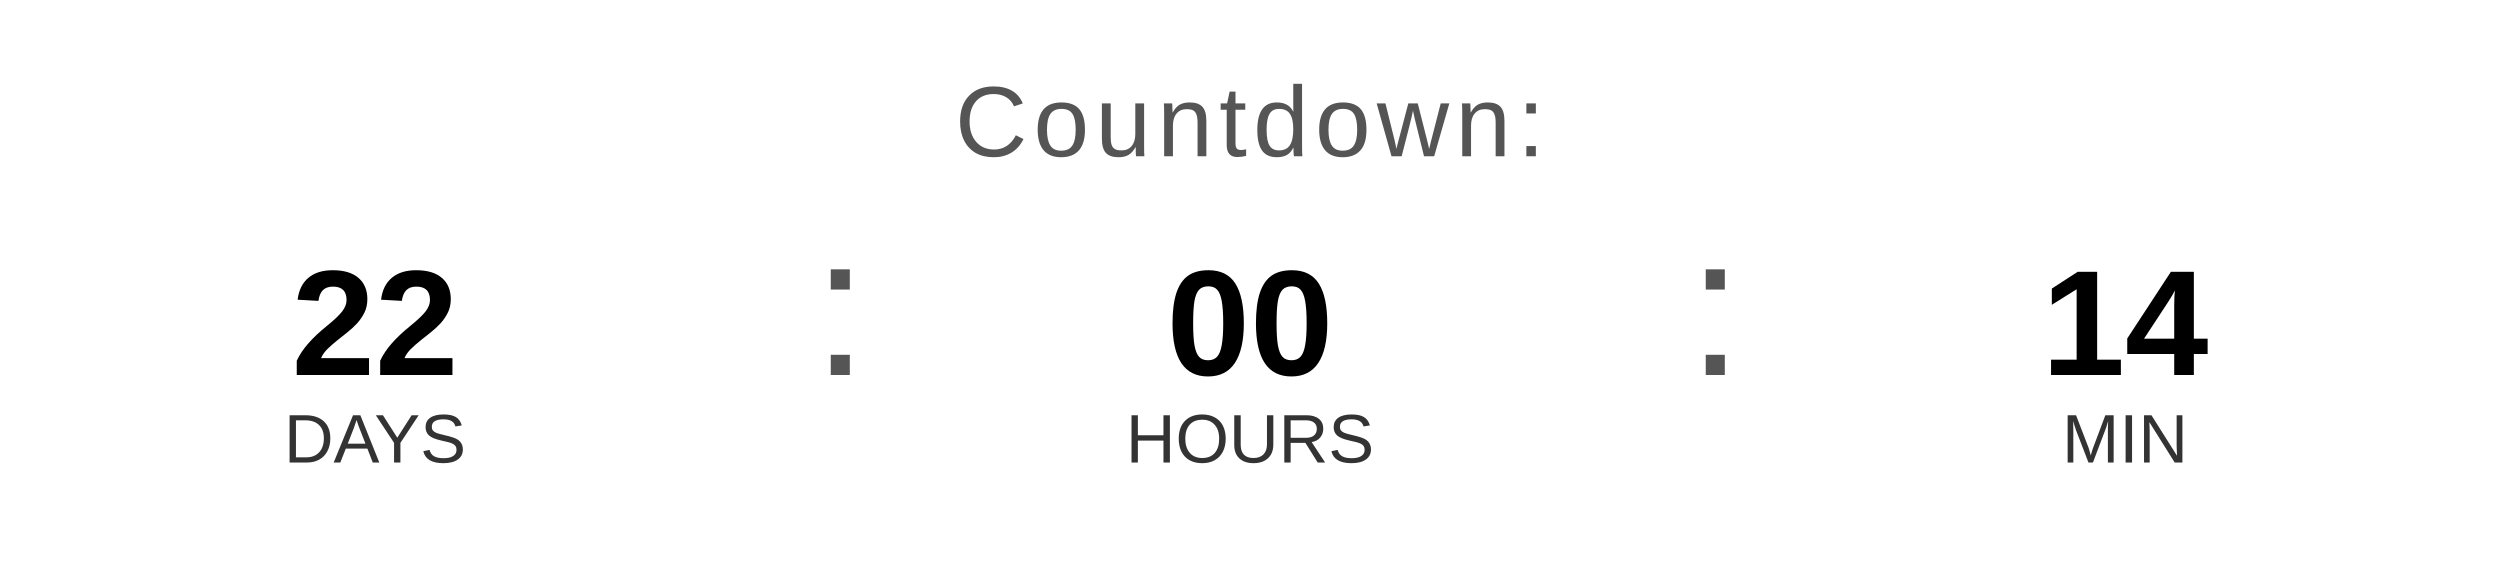
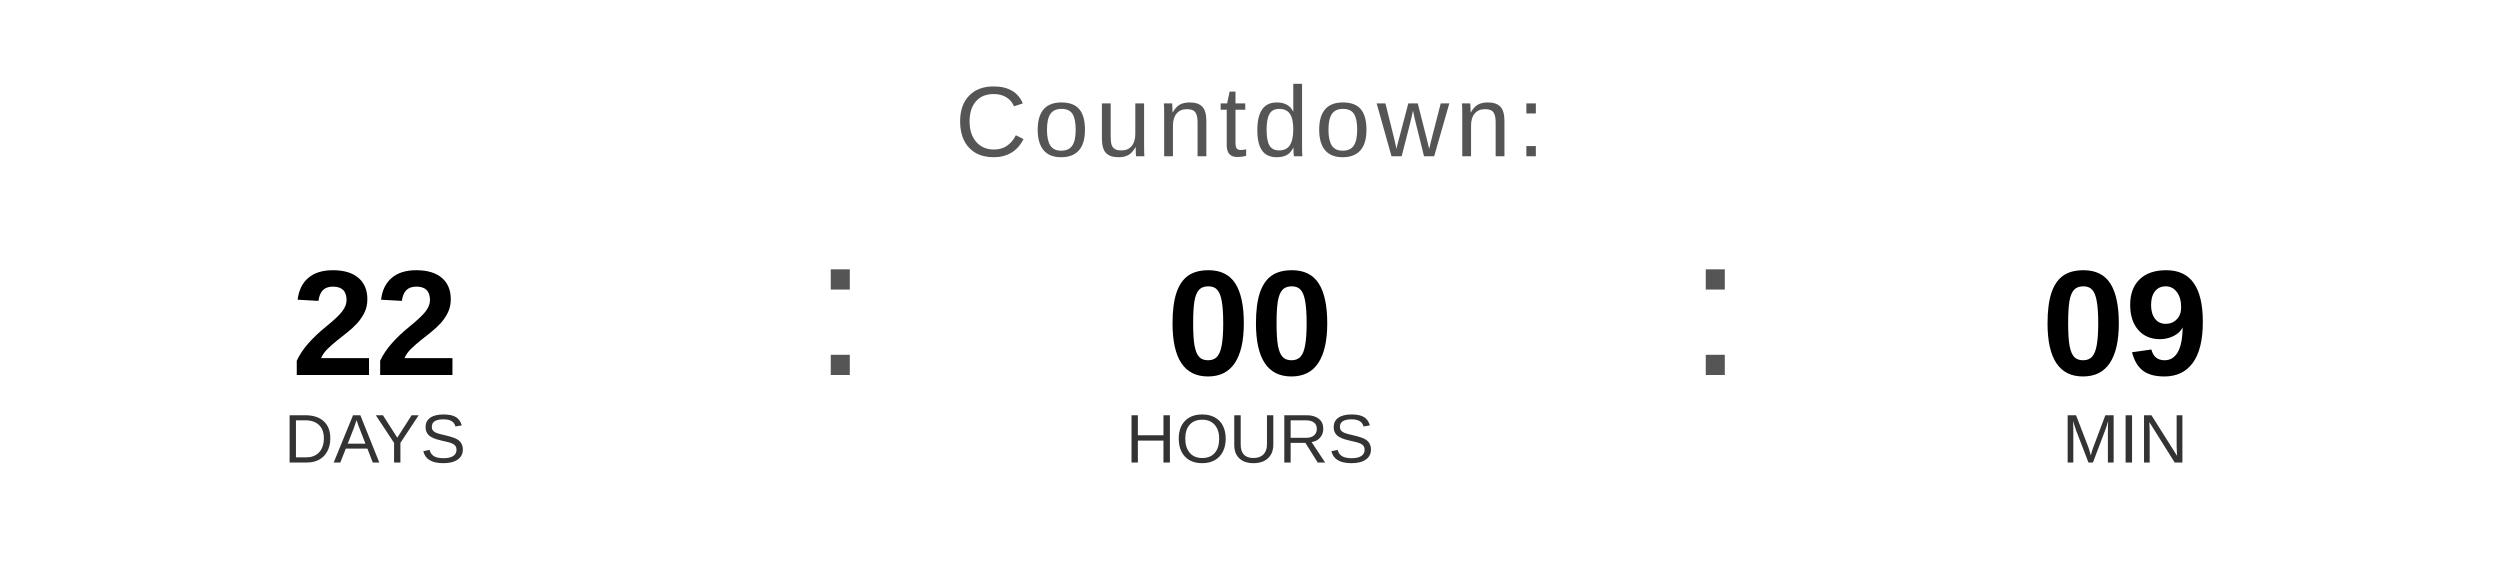
<svg xmlns="http://www.w3.org/2000/svg" width="400" height="90" viewBox="0 0 400 90">
  <text x="200" y="25" font-family="Arial, Helvetica, sans-serif" font-size="16" fill="#555555" text-anchor="middle" letter-spacing="1">
    Countdown:
  </text>
  <text x="60" y="60" font-family="Arial, Helvetica, sans-serif" font-size="24" font-weight="bold" fill="#000000" text-anchor="middle">22</text>
  <text x="60" y="74" font-family="Arial, Helvetica, sans-serif" font-size="11" fill="#333333" text-anchor="middle">DAYS</text>
  <text x="130" y="60" font-family="Arial, sans-serif" font-size="32" fill="#555555">:</text>
  <text x="200" y="60" font-family="Arial, Helvetica, sans-serif" font-size="24" font-weight="bold" fill="#000000" text-anchor="middle">00</text>
  <text x="200" y="74" font-family="Arial, Helvetica, sans-serif" font-size="11" fill="#333333" text-anchor="middle">HOURS</text>
  <text x="270" y="60" font-family="Arial, sans-serif" font-size="32" fill="#555555">:</text>
-   <text x="340" y="60" font-family="Arial, Helvetica, sans-serif" font-size="24" font-weight="bold" fill="#000000" text-anchor="middle">14</text>
+   <text x="340" y="60" font-family="Arial, Helvetica, sans-serif" font-size="24" font-weight="bold" fill="#000000" text-anchor="middle">09</text>
  <text x="340" y="74" font-family="Arial, Helvetica, sans-serif" font-size="11" fill="#333333" text-anchor="middle">MIN</text>
</svg>
